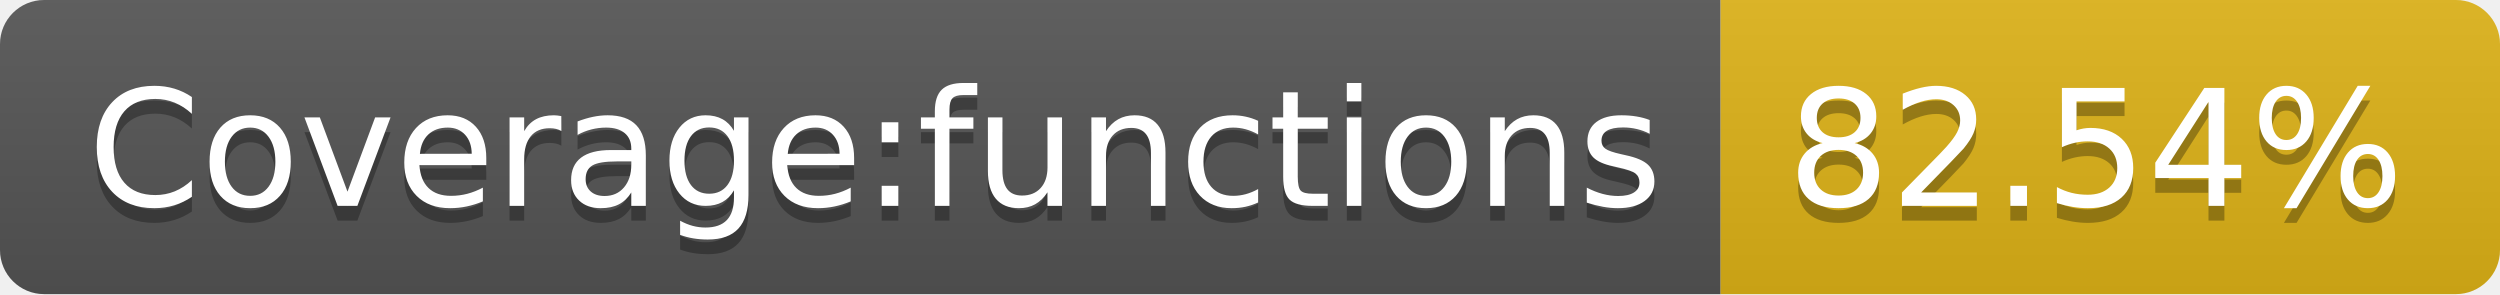
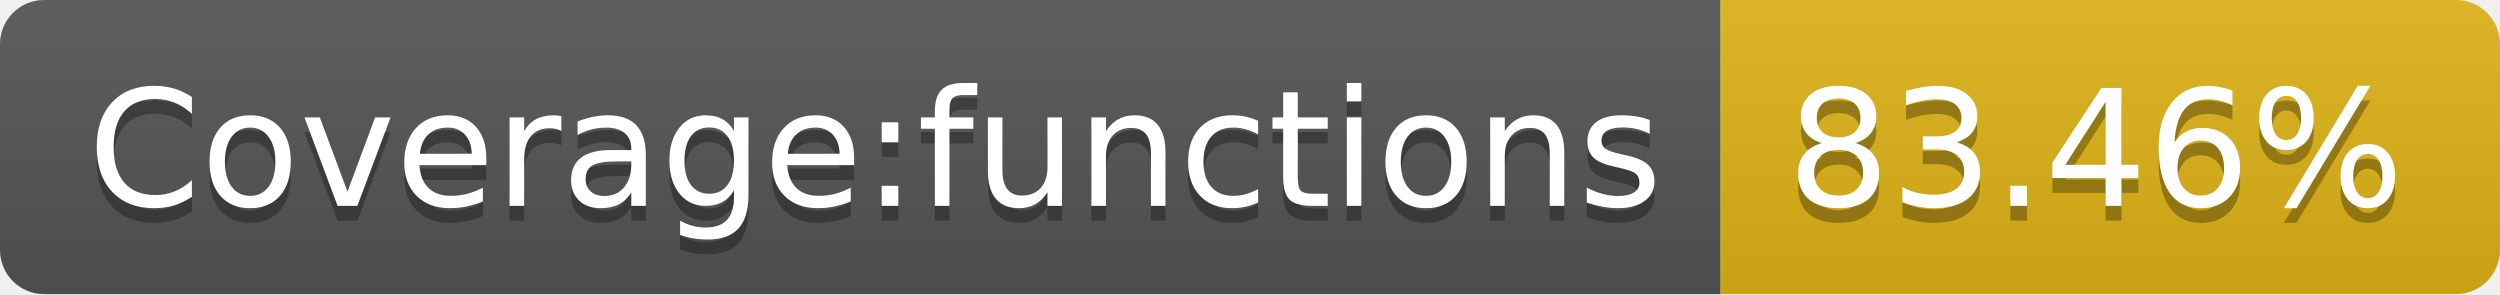
- <svg xmlns="http://www.w3.org/2000/svg" width="170" height="20" role="img" aria-label="Coverage:functions: 82.54%">
+ <svg xmlns="http://www.w3.org/2000/svg" width="170" height="20" role="img" aria-label="Coverage:functions: 83.46%">
  <linearGradient id="s" x2="0" y2="100%">
    <stop offset="0" stop-color="#bbb" stop-opacity=".1" />
    <stop offset="1" stop-opacity=".1" />
  </linearGradient>
  <clipPath id="r">
    <rect width="170" height="20" rx="3" fill="#fff" />
  </clipPath>
  <g clip-path="url(#r)">
    <rect width="117" height="20" fill="#555" />
    <rect x="117" width="53" height="20" fill="#dfb317" />
    <rect width="170" height="20" fill="url(#s)" />
  </g>
  <g fill="#fff" text-anchor="middle" font-family="Verdana,Geneva,DejaVu Sans,sans-serif" text-rendering="geometricPrecision" font-size="110">
    <text aria-hidden="true" x="595" y="150" fill="#010101" fill-opacity=".3" transform="scale(.1)" textLength="1070">Coverage:functions</text>
    <text x="595" y="140" transform="scale(.1)" fill="#fff" textLength="1070">Coverage:functions</text>
-     <text aria-hidden="true" x="1425" y="150" fill="#010101" fill-opacity=".3" transform="scale(.1)" textLength="430">82.54%</text>
-     <text x="1425" y="140" transform="scale(.1)" fill="#fff" textLength="430">82.54%</text>
+     <text aria-hidden="true" x="1425" y="150" fill="#010101" fill-opacity=".3" transform="scale(.1)" textLength="430">83.46%</text>
+     <text x="1425" y="140" transform="scale(.1)" fill="#fff" textLength="430">83.46%</text>
  </g>
</svg>
